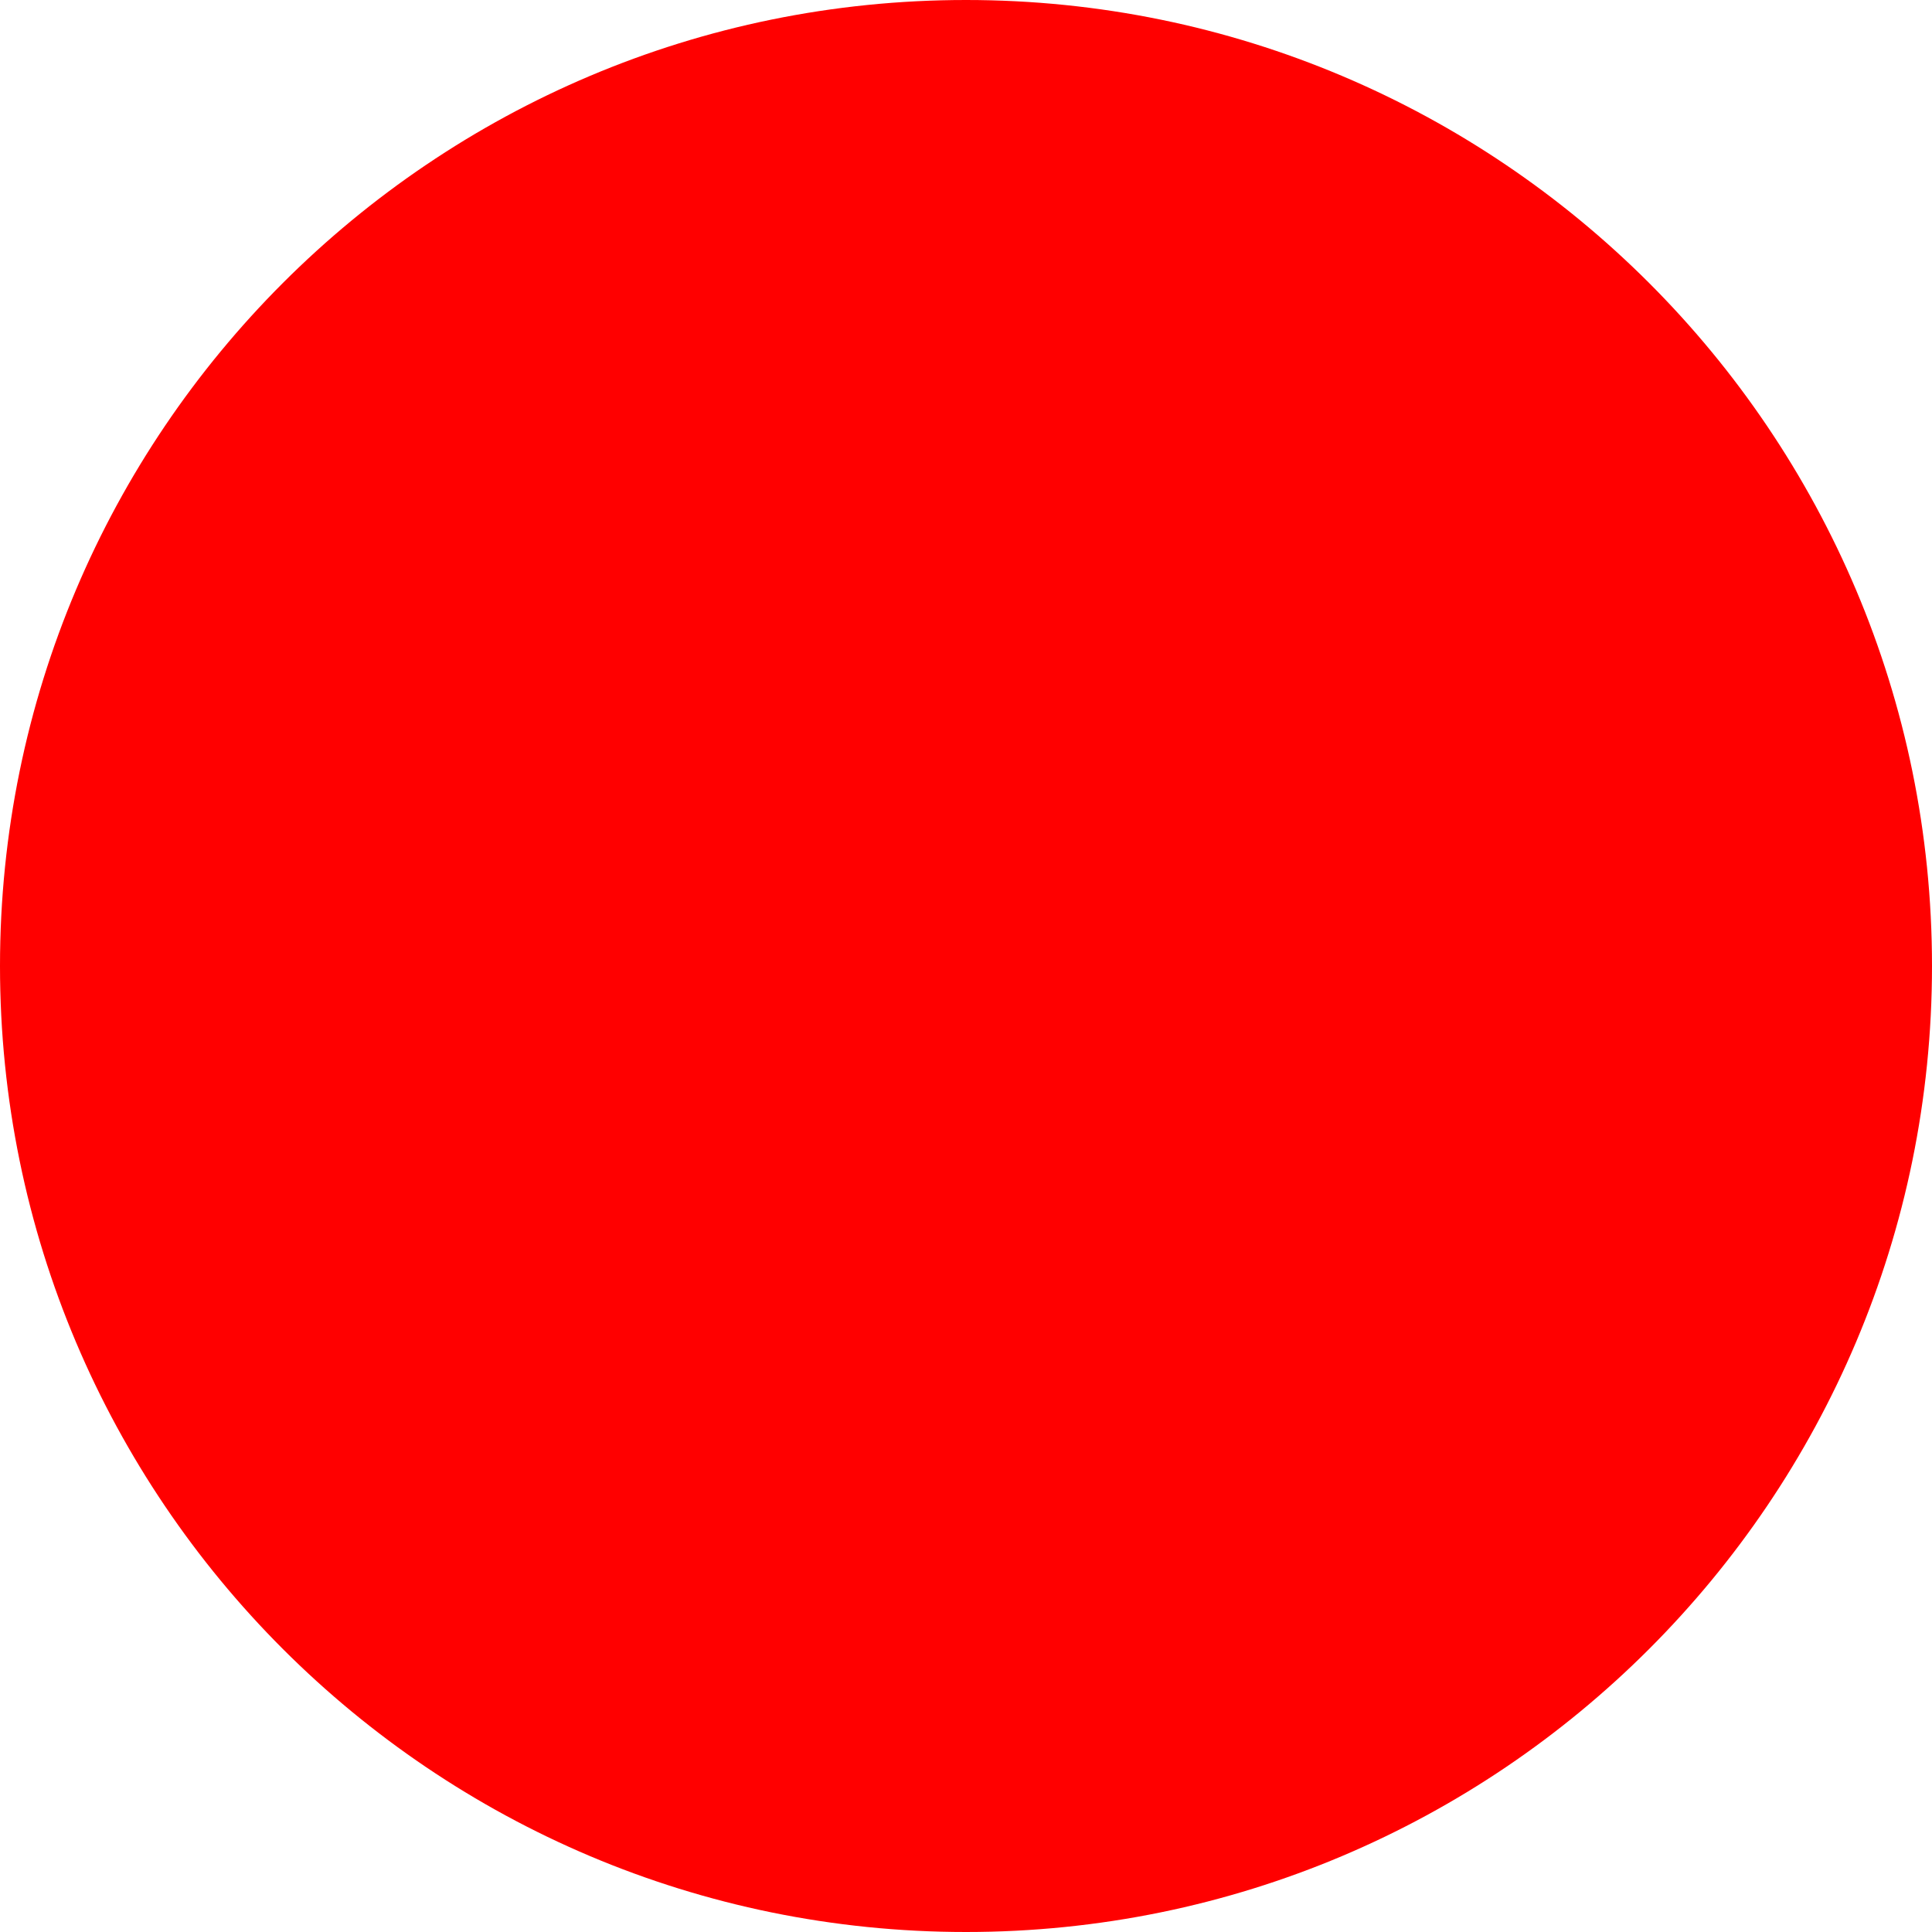
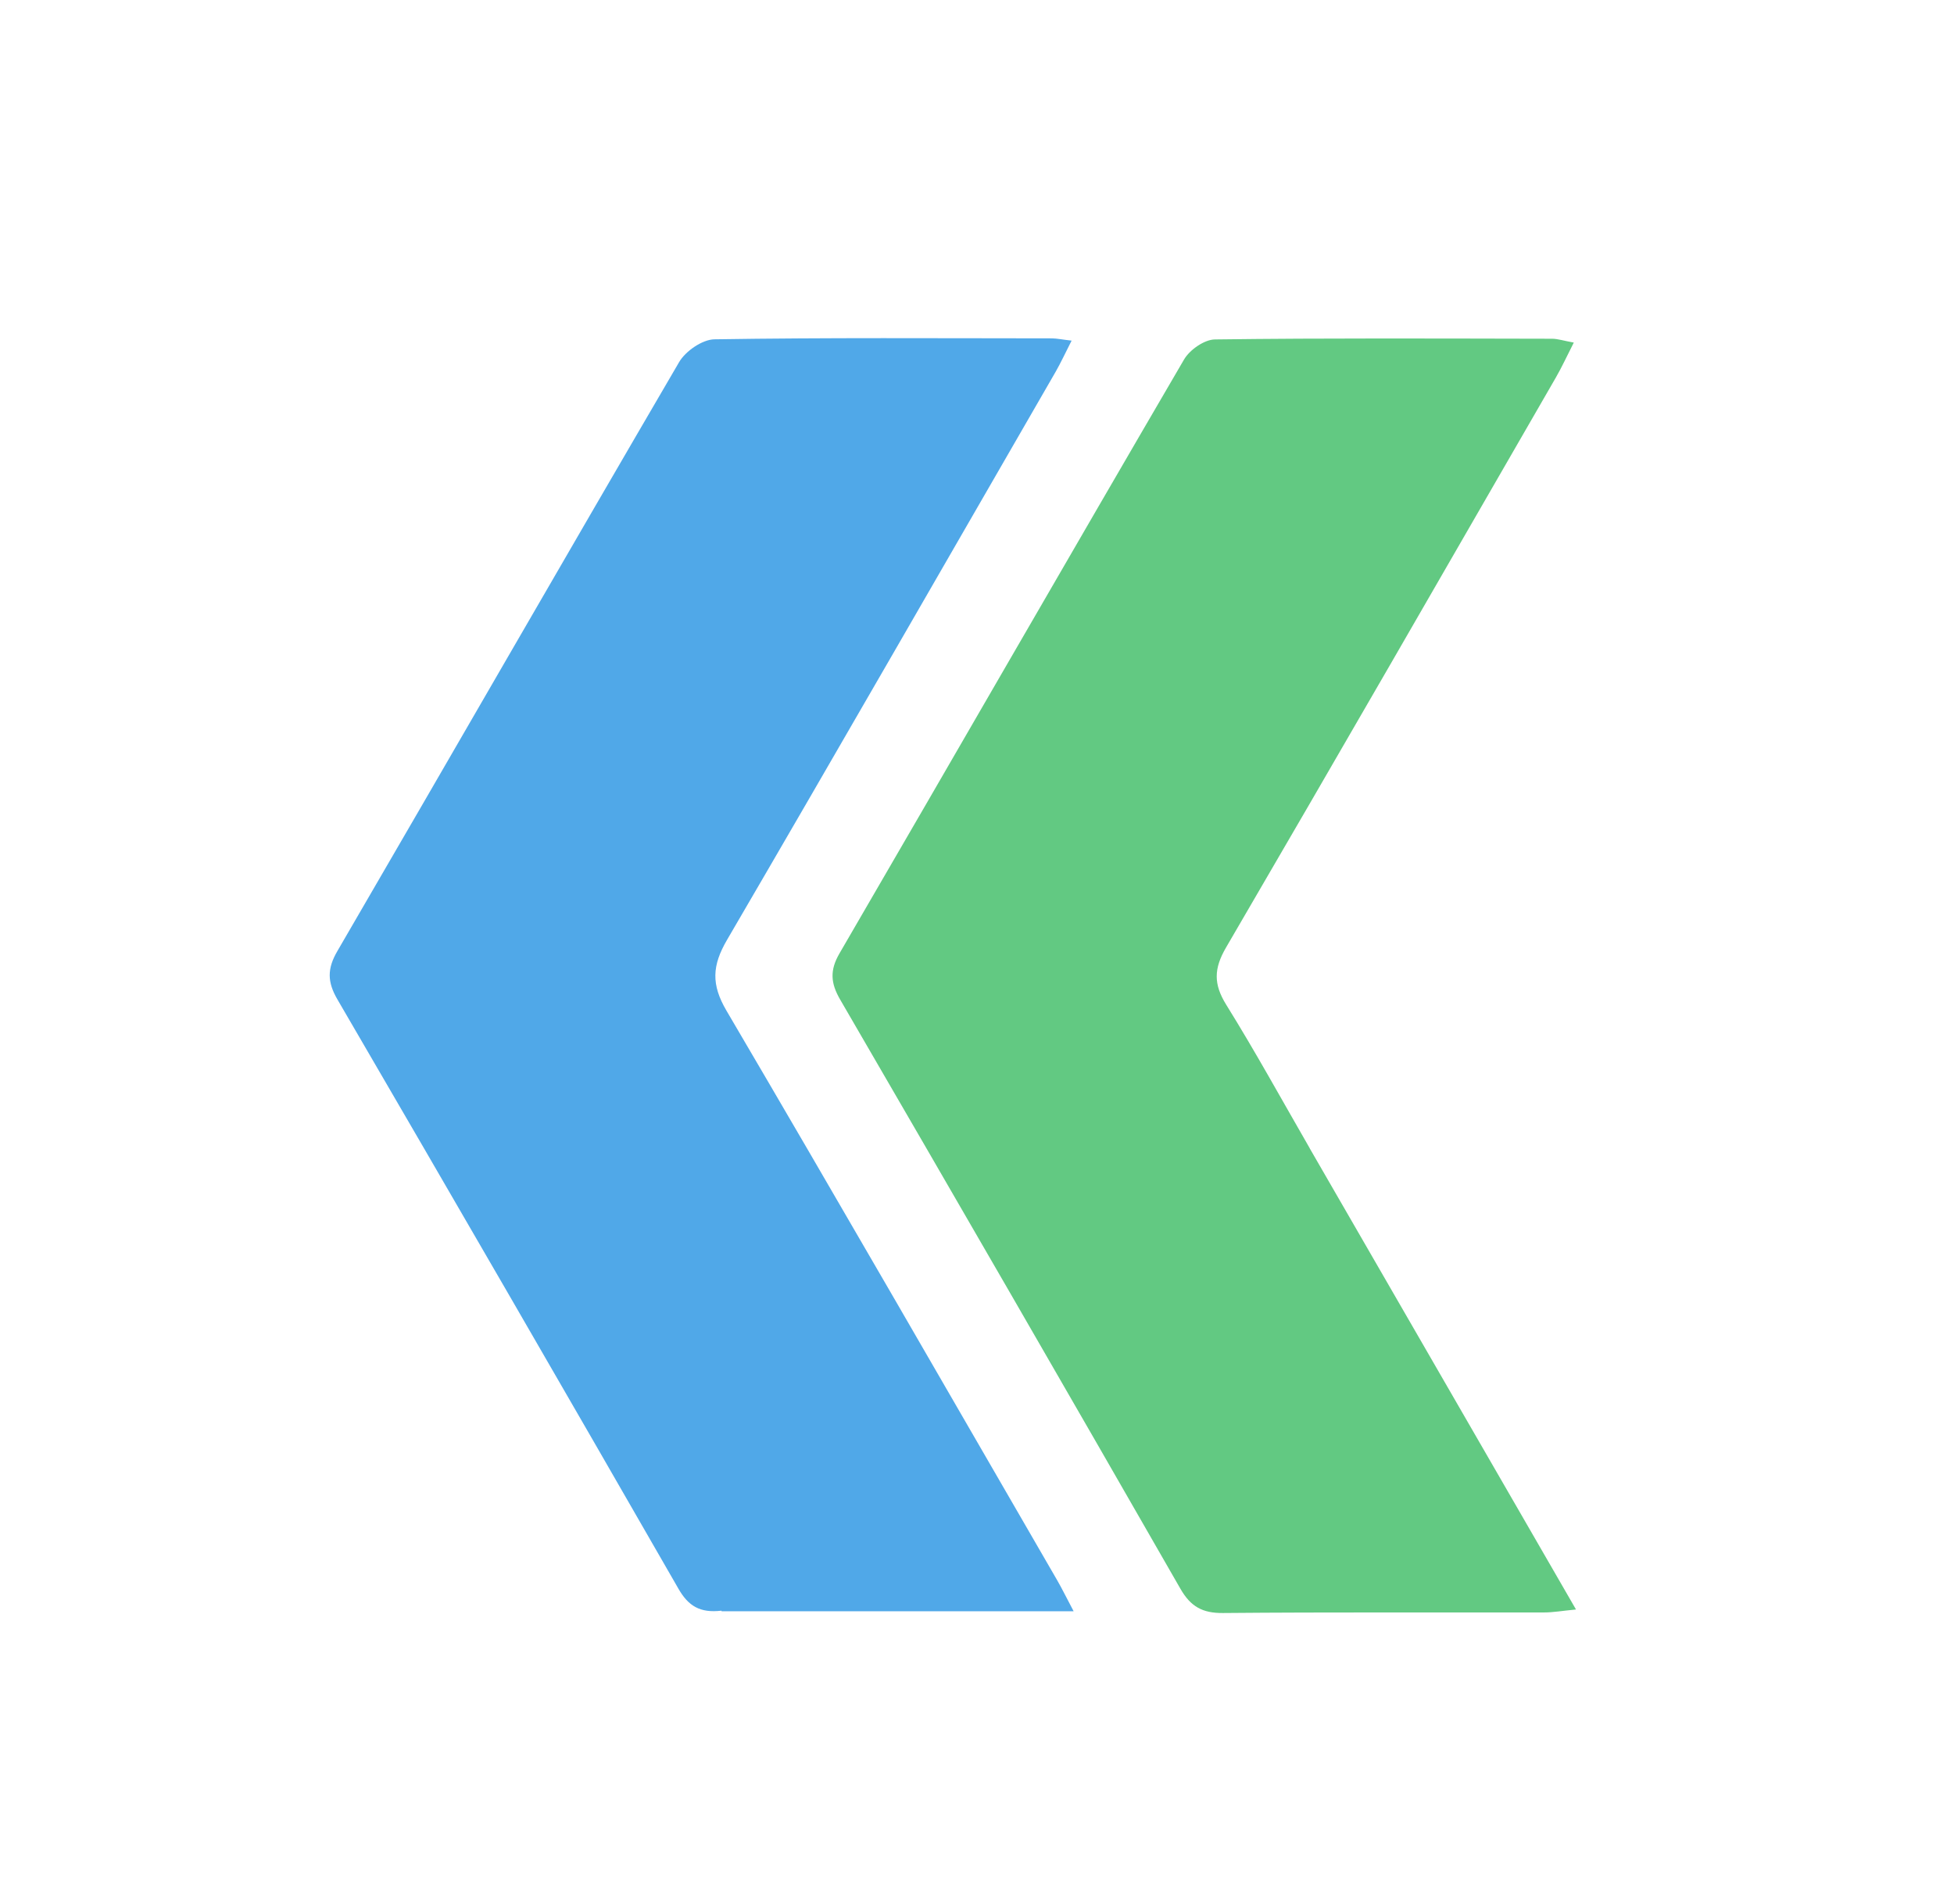
- <svg xmlns="http://www.w3.org/2000/svg" width="512" height="512">
-   <circle cx="256" cy="256" r="256" fill="red" />
+ <svg xmlns="http://www.w3.org/2000/svg" viewBox="0 0 310 302">
+   <path fill="#50A8E8" d="M114.46 255.53c-3.43.4-5.26-.75-6.83-3.49-17.93-31.2-35.96-62.35-54.08-93.45-1.64-2.8-1.67-4.91                          0-7.75 18.1-31.1 36.03-62.31 54.19-93.39 1.02-1.75 3.68-3.59 5.61-3.62 17.82-.28 35.65-.16                          53.48-.15.8 0 1.6.18 3.18.36-.99 1.93-1.7 3.49-2.55 4.97-17.33 30.01-34.59 60.07-52.1                           90.07-2.4 4.1-2.55 7.1-.1 11.27 17.64 30.02 35.01 60.21 52.46 90.35.74 1.28 1.39 2.61 2.61                          4.92-18.94 0-37.17 0-55.85 0z" />
+   <path fill="#62C982" d="M207.78 182.17c14.06 24.36 27.95 48.41 42.25                           73.17-2.25.22-3.65.47-5.04.47-16.99.03-33.99-.06-50.97.09-3.24.03-5.12-1.01-6.75-3.85-17.9-31.21-35.91-62.36-53.98-93.47-1.51-2.6-1.67-4.63-.11-7.32                           18.26-31.39 36.36-62.87 54.67-94.23.9-1.54 3.22-3.16 4.9-3.18 17.82-.23 35.65-.14                          53.47-.11.92 0 1.84.32 3.46.61-1.1 2.16-1.9 3.91-2.86 5.57-17.4 30.16-34.76 60.33-52.31                          90.4-1.95 3.35-2 5.81.03 9.08 4.57 7.35 8.74 14.95 13.25 22.77z" />
</svg>
